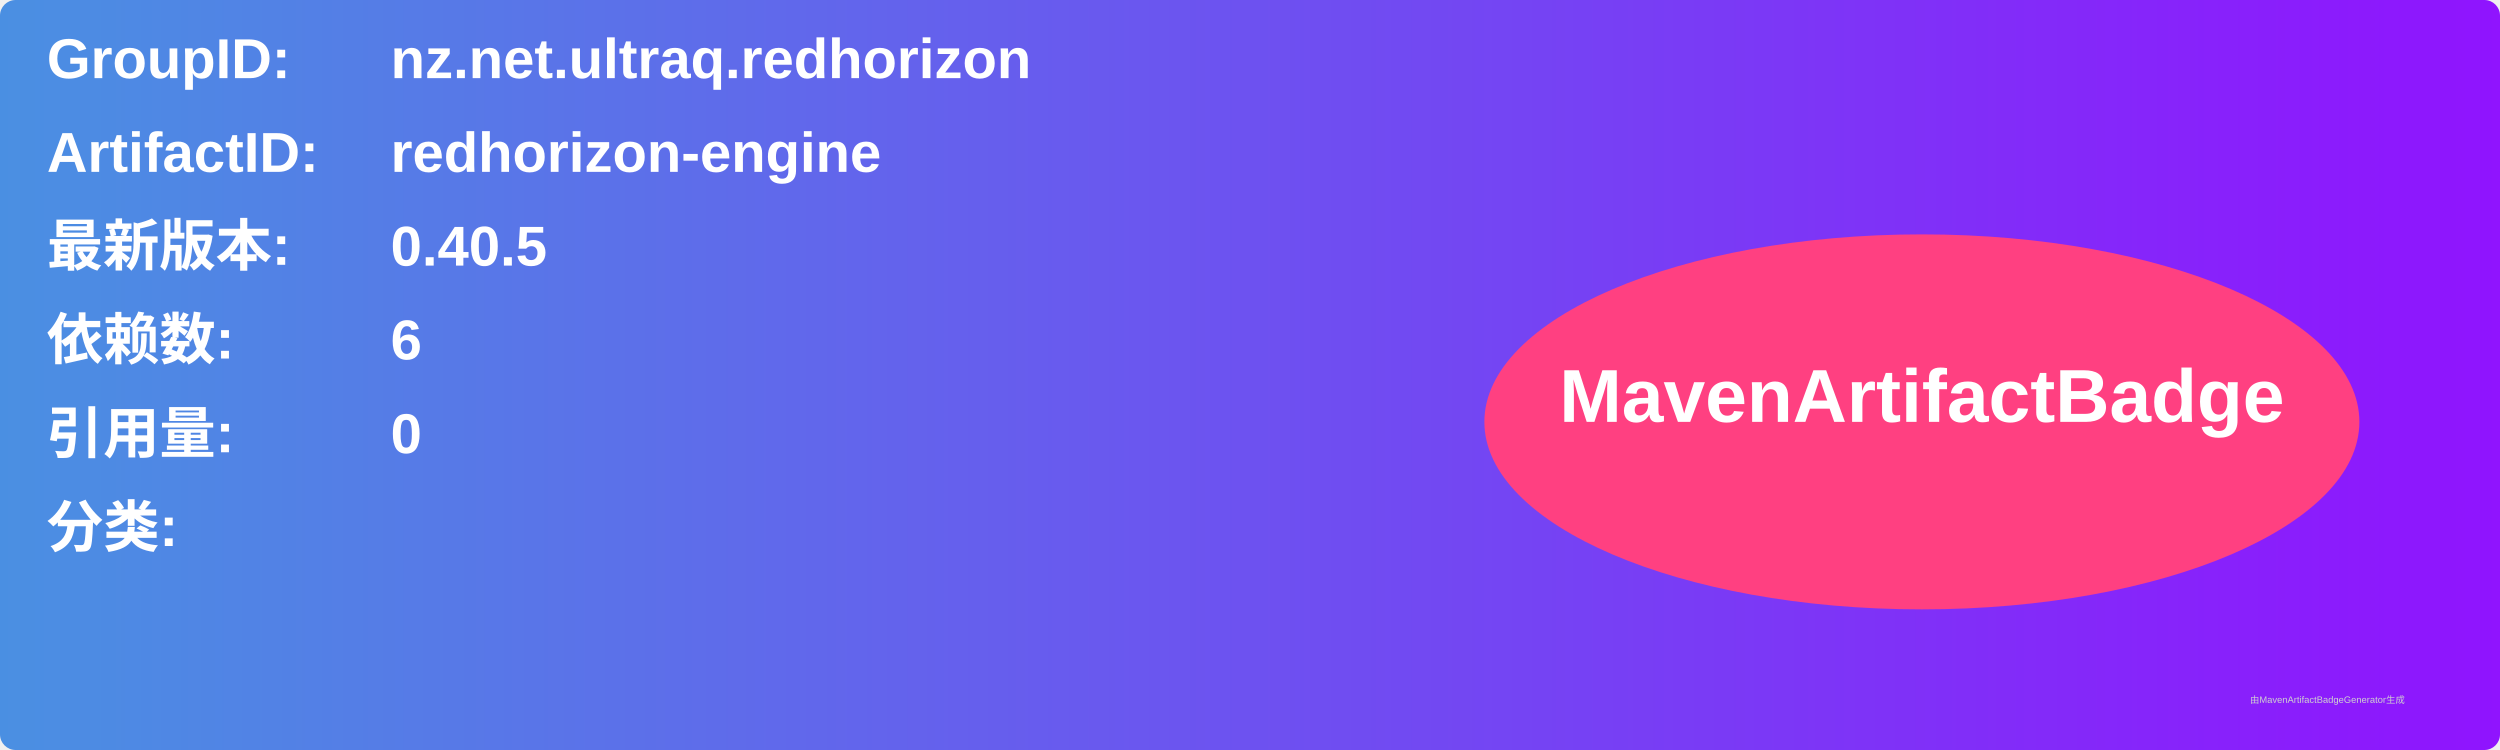
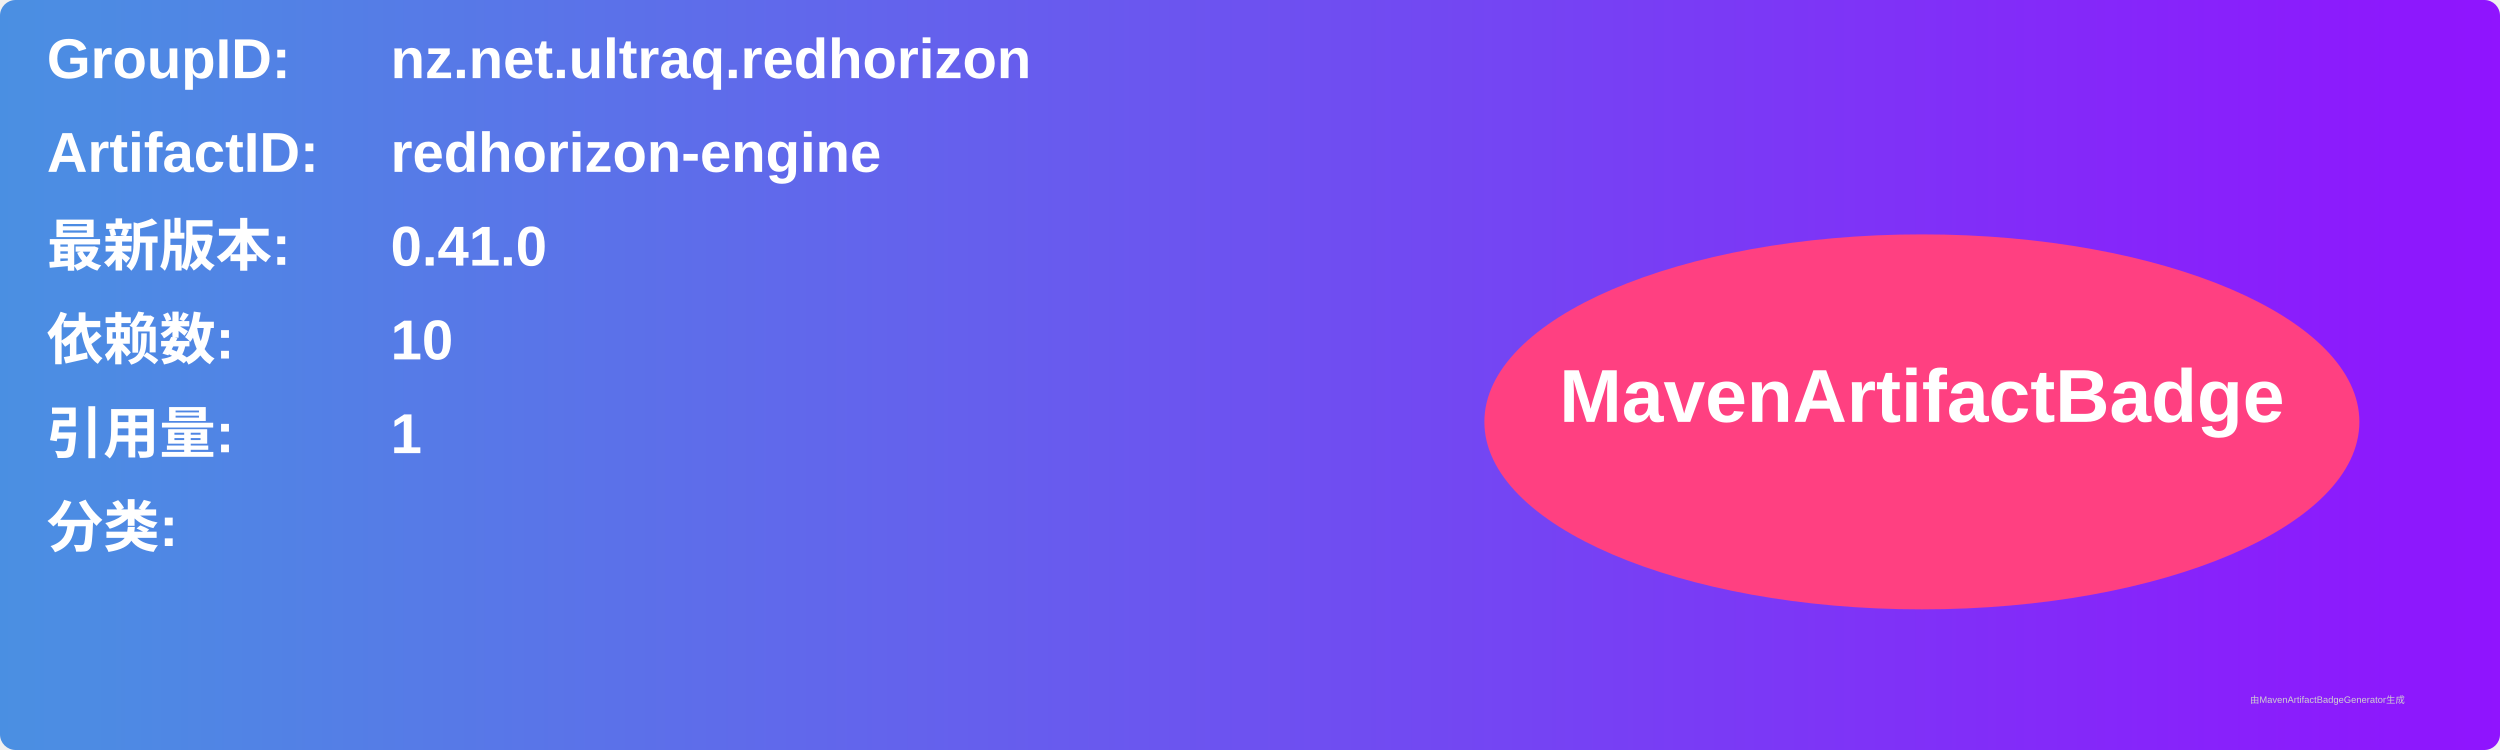
<svg xmlns="http://www.w3.org/2000/svg" width="800" height="240" viewBox="0 0 800 240">
  <linearGradient id="grad" x1="0%" y1="0%" x2="100%" y2="0%">
    <stop offset="0%" stop-color="#4a90e2" />
    <stop offset="100%" stop-color="#9013fe" />
  </linearGradient>
  <rect width="100%" height="100%" rx="5" ry="5" fill="url(#grad)" />
  <g transform="translate(15, 15)">
    <text x="0" y="10" font-family="Arial" font-size="18" fill="white" font-weight="bold" width="260">GroupID:</text>
    <text x="110" y="10" font-family="Arial" font-size="18" fill="white" font-weight="bold" width="460">nz.net.ultraq.redhorizon</text>
    <text x="0" y="40" font-family="Arial" font-size="18" fill="white" font-weight="bold" width="260">ArtifactID:</text>
    <text x="110" y="40" font-family="Arial" font-size="18" fill="white" font-weight="bold" width="460">redhorizon-engine</text>
    <text x="0" y="70" font-family="Arial" font-size="18" fill="white" font-weight="bold">最新版本:</text>
    <text x="110" y="70" font-family="Arial" font-size="18" fill="white" font-weight="bold">
-       <tspan font-weight="bold">0.40.5</tspan>
+       <tspan font-weight="bold">0.41.0</tspan>
    </text>
    <text x="0" y="100" font-family="Arial" font-size="18" fill="white" font-weight="bold">依赖数: </text>
    <text x="110" y="100" font-family="Arial" font-size="18" fill="white">
-       <tspan font-weight="bold">6</tspan>
+       <tspan font-weight="bold">10</tspan>
    </text>
    <text x="0" y="130" font-family="Arial" font-size="18" fill="white" font-weight="bold">引用量: </text>
    <text x="110" y="130" font-family="Arial" font-size="18" fill="white">
-       <tspan font-weight="bold">0</tspan>
+       <tspan font-weight="bold">1</tspan>
    </text>
    <text x="0" y="160" font-family="Arial" font-size="18" fill="white" font-weight="bold">分类:</text>
    <text x="10" y="190" font-family="Arial" font-size="10" fill="white">
      <tspan font-weight="bold" />
    </text>
    <ellipse cx="600" cy="120" rx="140" ry="60" fill="#ff4081" />
    <text x="600" y="120" text-anchor="middle" font-family="Arial" font-size="24" fill="white" font-weight="bold">MavenArtifactBadge</text>
  </g>
  <text x="720" y="225" font-family="Arial" font-size="3" fill="#d0d0d0">由MavenArtifactBadgeGenerator生成</text>
</svg>
